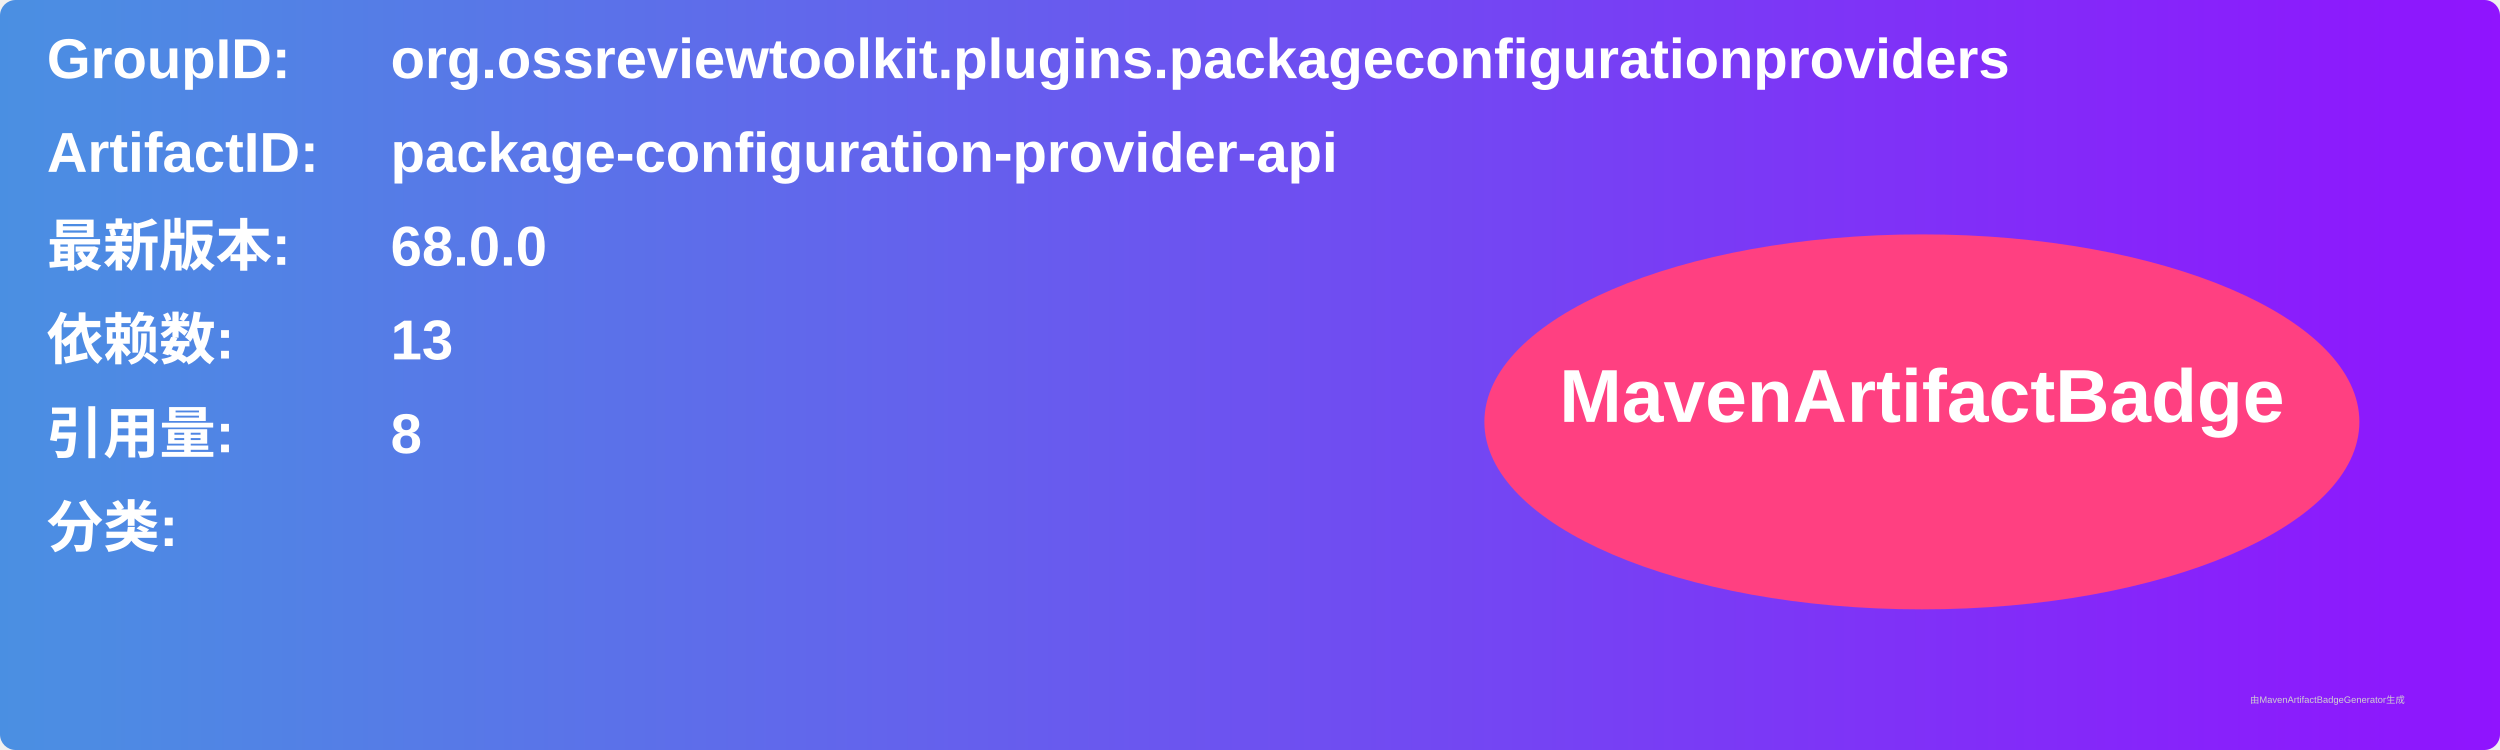
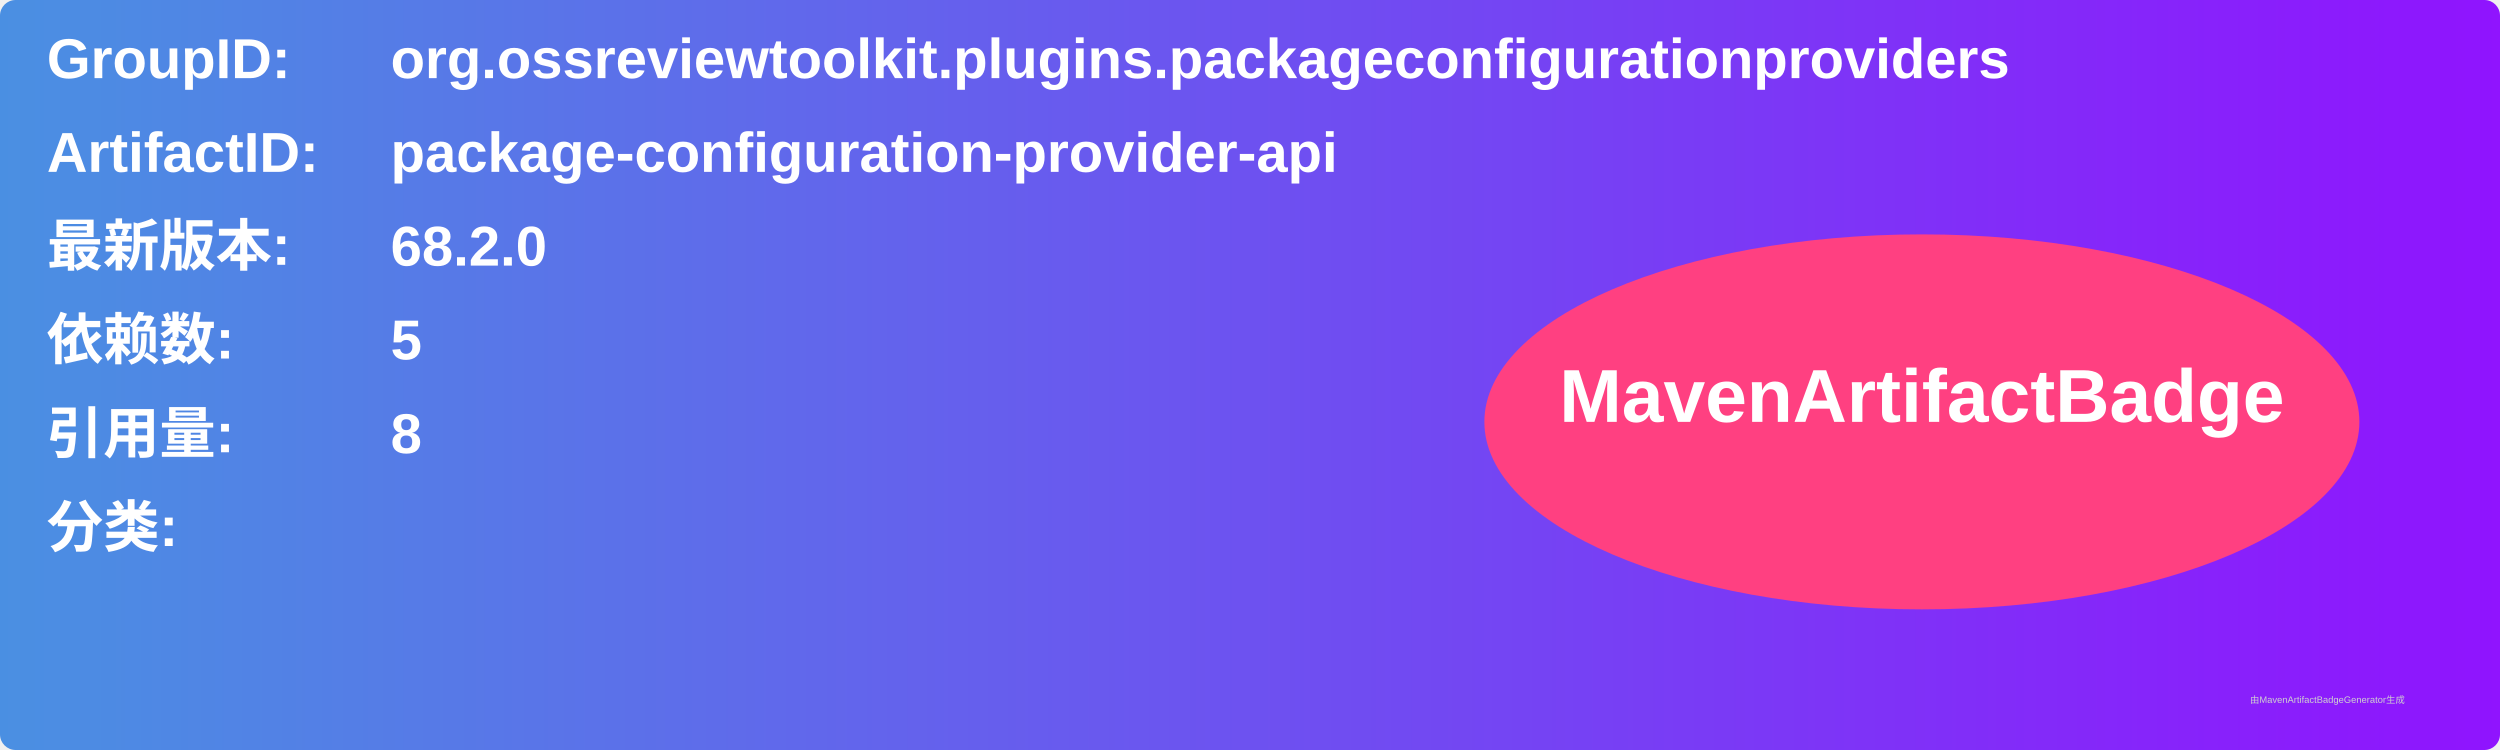
<svg xmlns="http://www.w3.org/2000/svg" width="800" height="240" viewBox="0 0 800 240">
  <linearGradient id="grad" x1="0%" y1="0%" x2="100%" y2="0%">
    <stop offset="0%" stop-color="#4a90e2" />
    <stop offset="100%" stop-color="#9013fe" />
  </linearGradient>
  <rect width="100%" height="100%" rx="5" ry="5" fill="url(#grad)" />
  <g transform="translate(15, 15)">
    <text x="0" y="10" font-family="Arial" font-size="18" fill="white" font-weight="bold" width="260">GroupID:</text>
    <text x="110" y="10" font-family="Arial" font-size="18" fill="white" font-weight="bold" width="460">org.ossreviewtoolkit.plugins.packageconfigurationproviders</text>
    <text x="0" y="40" font-family="Arial" font-size="18" fill="white" font-weight="bold" width="260">ArtifactID:</text>
    <text x="110" y="40" font-family="Arial" font-size="18" fill="white" font-weight="bold" width="460">package-configuration-provider-api</text>
    <text x="0" y="70" font-family="Arial" font-size="18" fill="white" font-weight="bold">最新版本:</text>
    <text x="110" y="70" font-family="Arial" font-size="18" fill="white" font-weight="bold">
-       <tspan font-weight="bold">68.0.0</tspan>
+       <tspan font-weight="bold">68.2.0</tspan>
    </text>
    <text x="0" y="100" font-family="Arial" font-size="18" fill="white" font-weight="bold">依赖数: </text>
    <text x="110" y="100" font-family="Arial" font-size="18" fill="white">
-       <tspan font-weight="bold">13</tspan>
+       <tspan font-weight="bold">5</tspan>
    </text>
    <text x="0" y="130" font-family="Arial" font-size="18" fill="white" font-weight="bold">引用量: </text>
    <text x="110" y="130" font-family="Arial" font-size="18" fill="white">
      <tspan font-weight="bold">8</tspan>
    </text>
    <text x="0" y="160" font-family="Arial" font-size="18" fill="white" font-weight="bold">分类:</text>
    <text x="10" y="190" font-family="Arial" font-size="10" fill="white">
      <tspan font-weight="bold" />
    </text>
    <ellipse cx="600" cy="120" rx="140" ry="60" fill="#ff4081" />
    <text x="600" y="120" text-anchor="middle" font-family="Arial" font-size="24" fill="white" font-weight="bold">MavenArtifactBadge</text>
  </g>
  <text x="720" y="225" font-family="Arial" font-size="3" fill="#d0d0d0">由MavenArtifactBadgeGenerator生成</text>
</svg>
